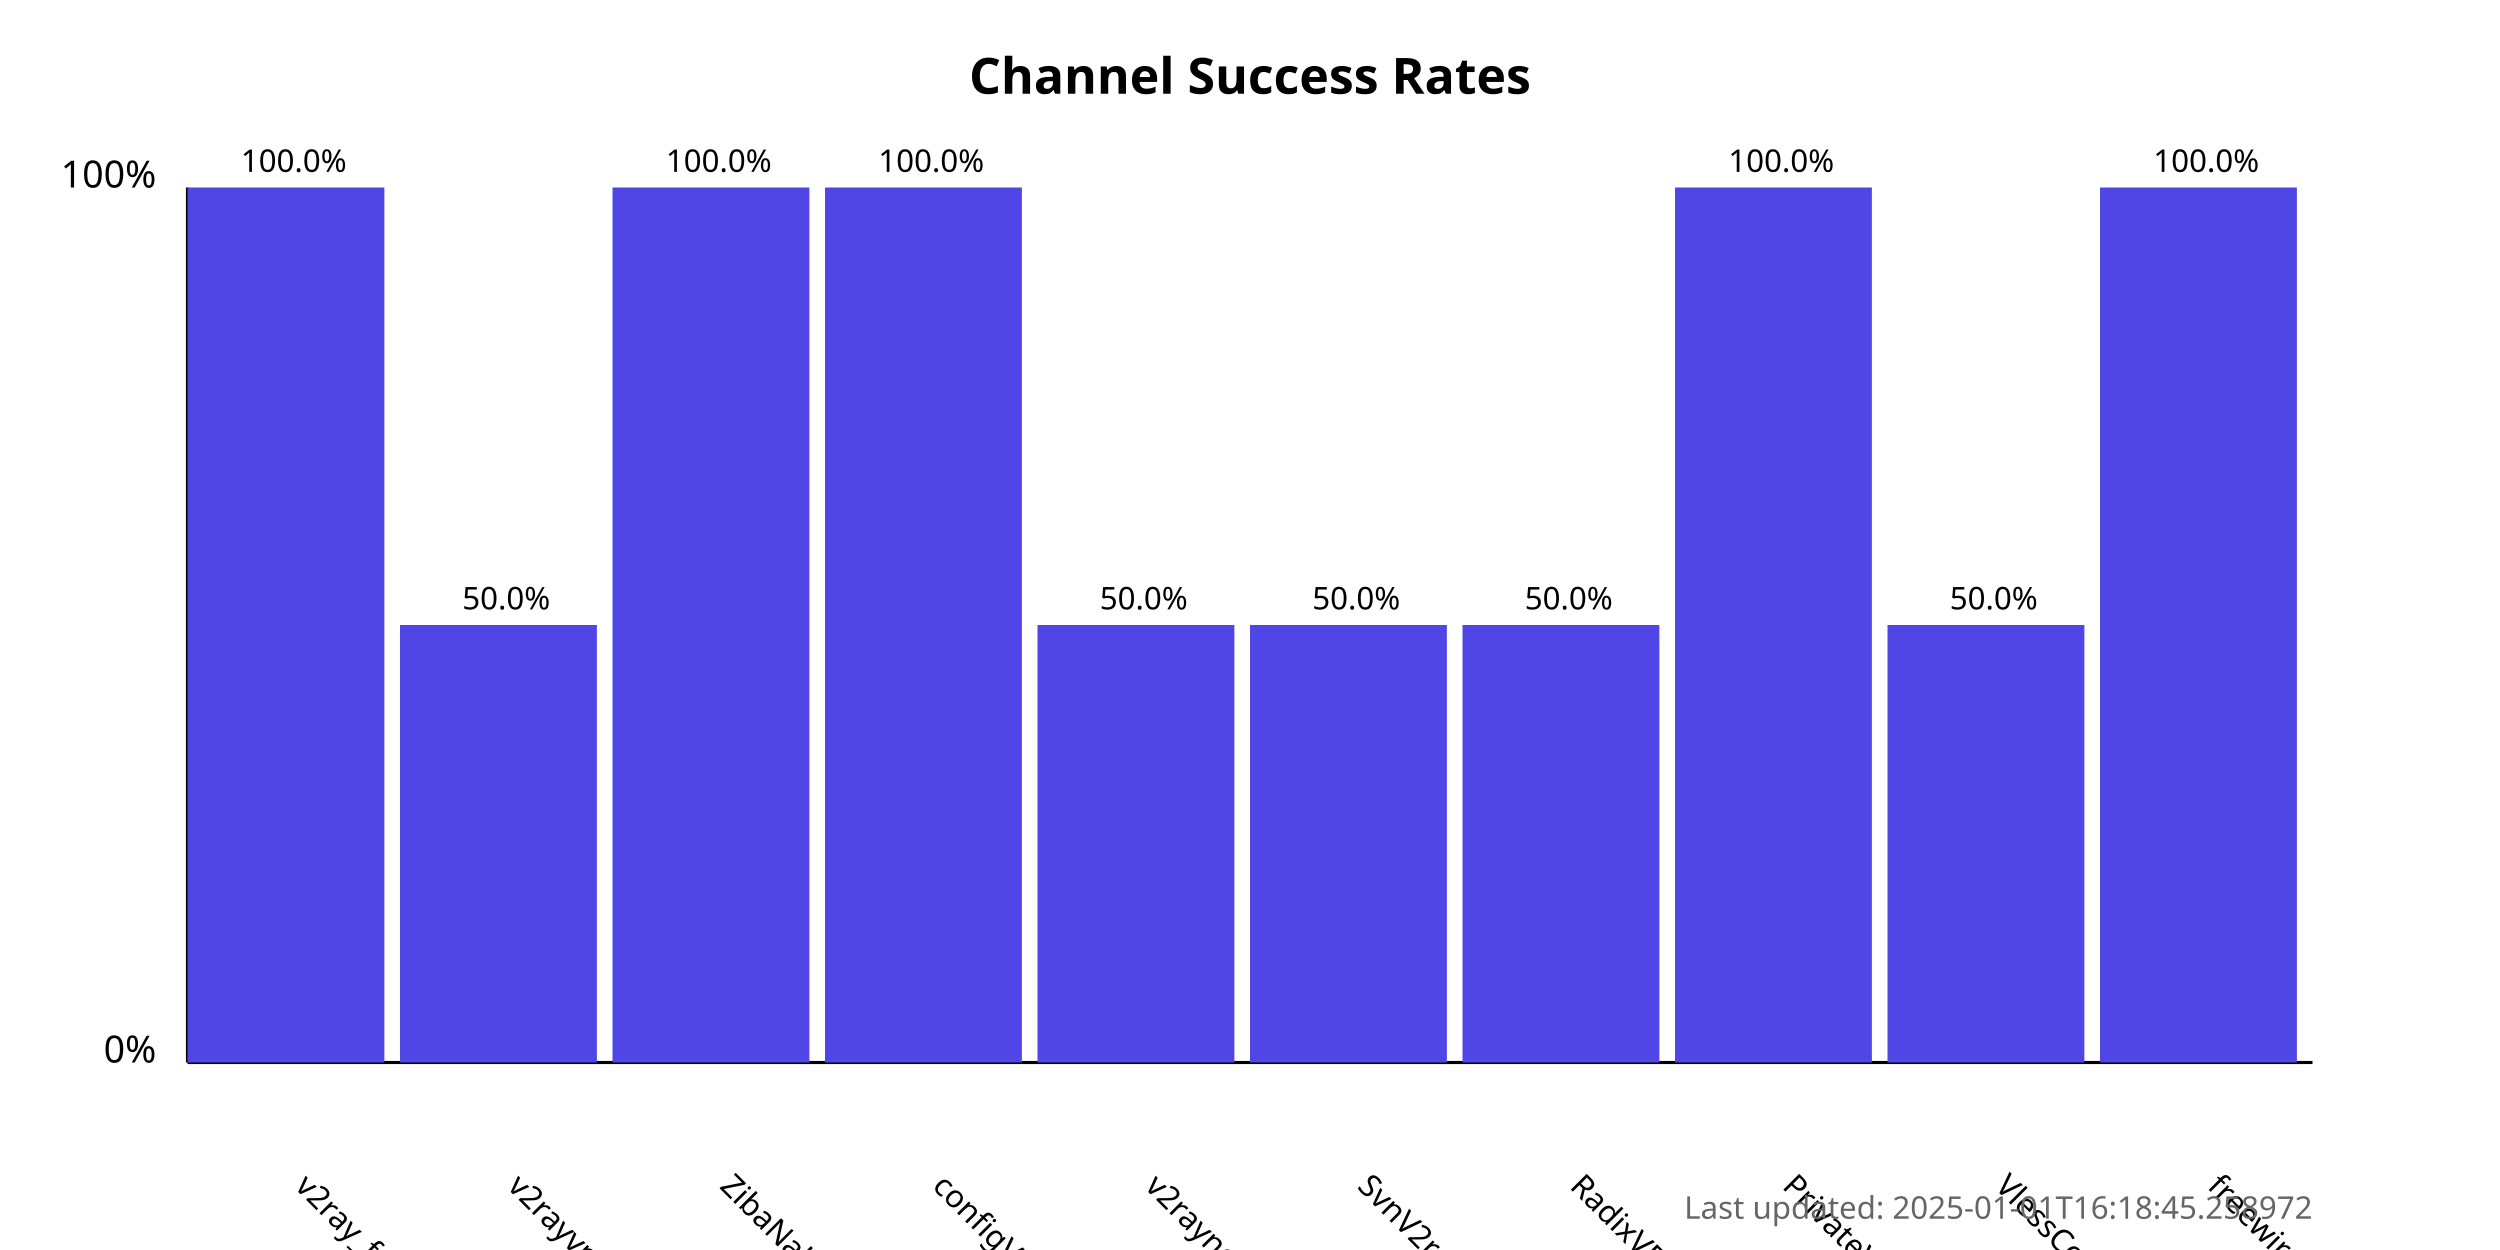
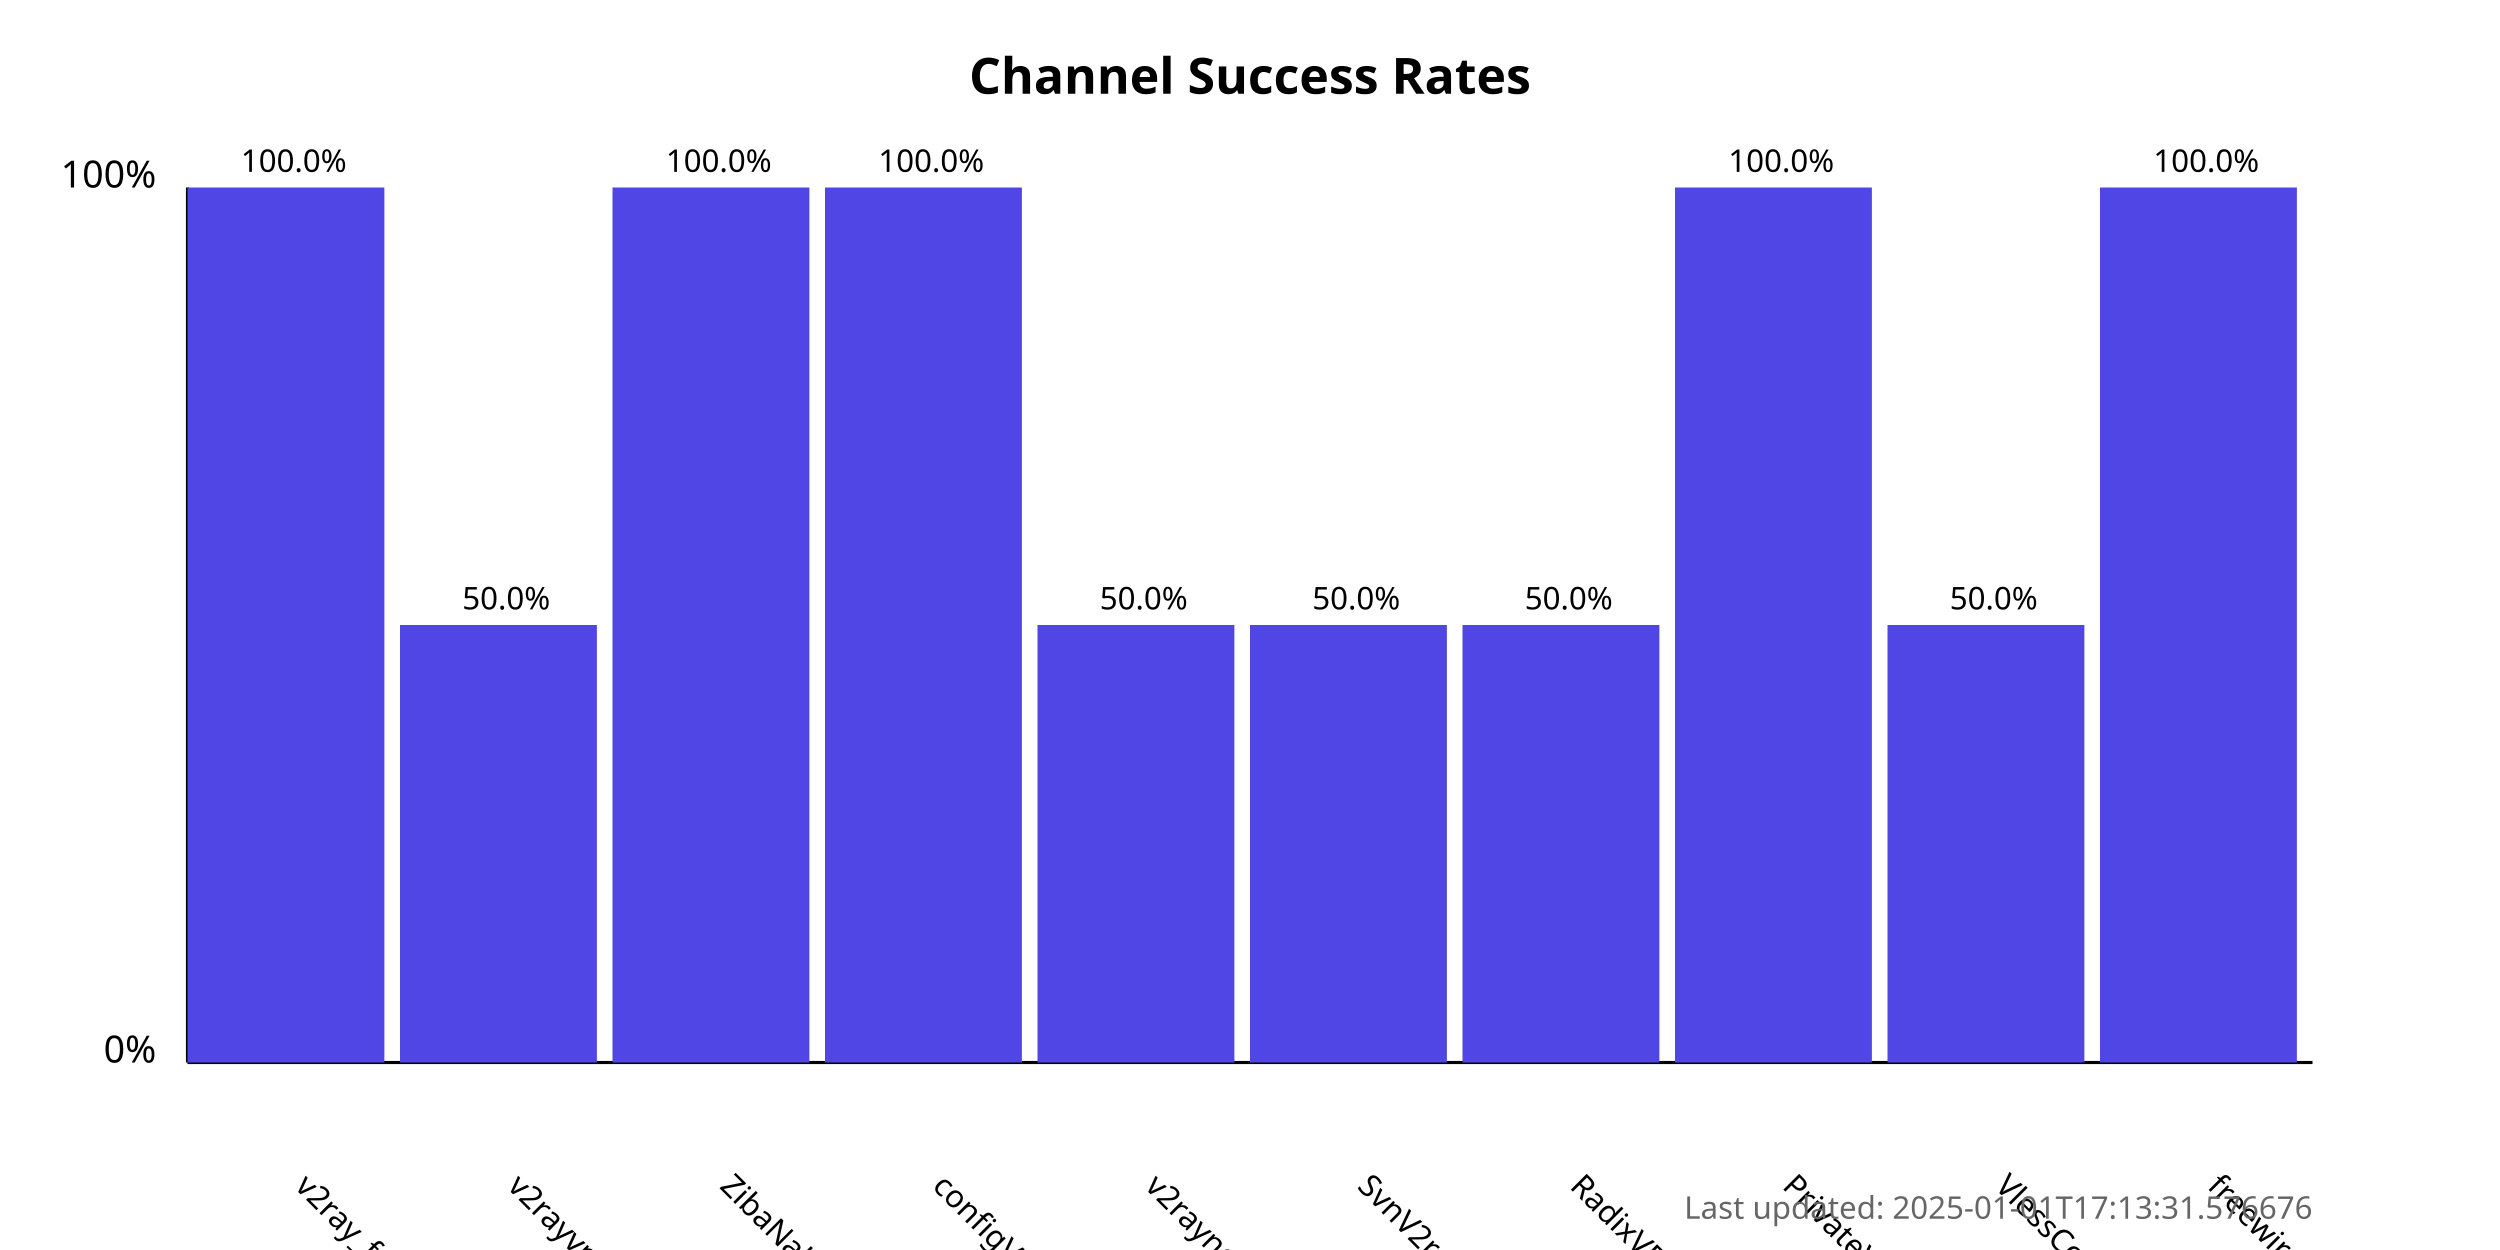
<svg xmlns="http://www.w3.org/2000/svg" width="800" height="400">
  <style>
            .chart-title { font: bold 16px sans-serif; }
            .axis-label { font: 12px sans-serif; }
            .tick-label { font: 10px sans-serif; }
            .bar { fill: #4f46e5; }
            .bar:hover { fill: #6366f1; }
            .timestamp { font: 10px sans-serif; fill: #666; }
        </style>
  <text x="400.0" y="30" text-anchor="middle" class="chart-title">
            Channel Success Rates
        </text>
  <line x1="60" y1="340" x2="60" y2="60" stroke="black" stroke-width="1" />
  <line x1="60" y1="340" x2="740" y2="340" stroke="black" stroke-width="1" />
  <text x="50" y="340" text-anchor="end" class="axis-label">0%</text>
  <text x="50" y="60" text-anchor="end" class="axis-label">100%</text>
  <g>
    <rect x="60" y="60.0" width="63.0" height="280.0" class="bar" />
    <text x="94.0" y="380" transform="rotate(45, 94.0, 380)" text-anchor="start" class="tick-label">
                v2ray_free_conf
            </text>
    <text x="94.0" y="55.0" text-anchor="middle" class="tick-label">
                100.0%
            </text>
  </g>
  <g>
    <rect x="128.0" y="200.0" width="63.0" height="140.0" class="bar" />
    <text x="162.0" y="380" transform="rotate(45, 162.0, 380)" text-anchor="start" class="tick-label">
                v2rayvpno
            </text>
    <text x="162.0" y="195.0" text-anchor="middle" class="tick-label">
                50.0%
            </text>
  </g>
  <g>
    <rect x="196.0" y="60.0" width="63.0" height="280.0" class="bar" />
    <text x="230.0" y="380" transform="rotate(45, 230.0, 380)" text-anchor="start" class="tick-label">
                ZibaNabz
            </text>
    <text x="230.0" y="55.0" text-anchor="middle" class="tick-label">
                100.0%
            </text>
  </g>
  <g>
    <rect x="264.0" y="60.0" width="63.0" height="280.0" class="bar" />
    <text x="298.0" y="380" transform="rotate(45, 298.0, 380)" text-anchor="start" class="tick-label">
                configV2rayForFree
            </text>
    <text x="298.0" y="55.0" text-anchor="middle" class="tick-label">
                100.0%
            </text>
  </g>
  <g>
    <rect x="332.0" y="200.0" width="63.0" height="140.0" class="bar" />
    <text x="366.0" y="380" transform="rotate(45, 366.0, 380)" text-anchor="start" class="tick-label">
                v2rayngvpn
            </text>
    <text x="366.0" y="195.0" text-anchor="middle" class="tick-label">
                50.0%
            </text>
  </g>
  <g>
    <rect x="400.0" y="200.0" width="63.0" height="140.0" class="bar" />
    <text x="434.0" y="380" transform="rotate(45, 434.0, 380)" text-anchor="start" class="tick-label">
                SvnV2ray
            </text>
    <text x="434.0" y="195.0" text-anchor="middle" class="tick-label">
                50.0%
            </text>
  </g>
  <g>
    <rect x="468.0" y="200.0" width="63.0" height="140.0" class="bar" />
    <text x="502.0" y="380" transform="rotate(45, 502.0, 380)" text-anchor="start" class="tick-label">
                RadixVPN
            </text>
    <text x="502.0" y="195.0" text-anchor="middle" class="tick-label">
                50.0%
            </text>
  </g>
  <g>
    <rect x="536.0" y="60.0" width="63.0" height="280.0" class="bar" />
    <text x="570.0" y="380" transform="rotate(45, 570.0, 380)" text-anchor="start" class="tick-label">
                PrivateVPNs
            </text>
    <text x="570.0" y="55.0" text-anchor="middle" class="tick-label">
                100.0%
            </text>
  </g>
  <g>
    <rect x="604.0" y="200.0" width="63.0" height="140.0" class="bar" />
    <text x="638.0" y="380" transform="rotate(45, 638.0, 380)" text-anchor="start" class="tick-label">
                VlessConfig
            </text>
    <text x="638.0" y="195.0" text-anchor="middle" class="tick-label">
                50.0%
            </text>
  </g>
  <g>
    <rect x="672.0" y="60.0" width="63.0" height="280.0" class="bar" />
    <text x="706.0" y="380" transform="rotate(45, 706.0, 380)" text-anchor="start" class="tick-label">
                freewireguard
            </text>
    <text x="706.0" y="55.0" text-anchor="middle" class="tick-label">
                100.0%
            </text>
  </g>
  <text x="740" y="390" text-anchor="end" class="timestamp">
-             Last updated: 2025-01-01T16:18:45.258972
+             Last updated: 2025-01-01T17:13:31.576676
        </text>
</svg>
